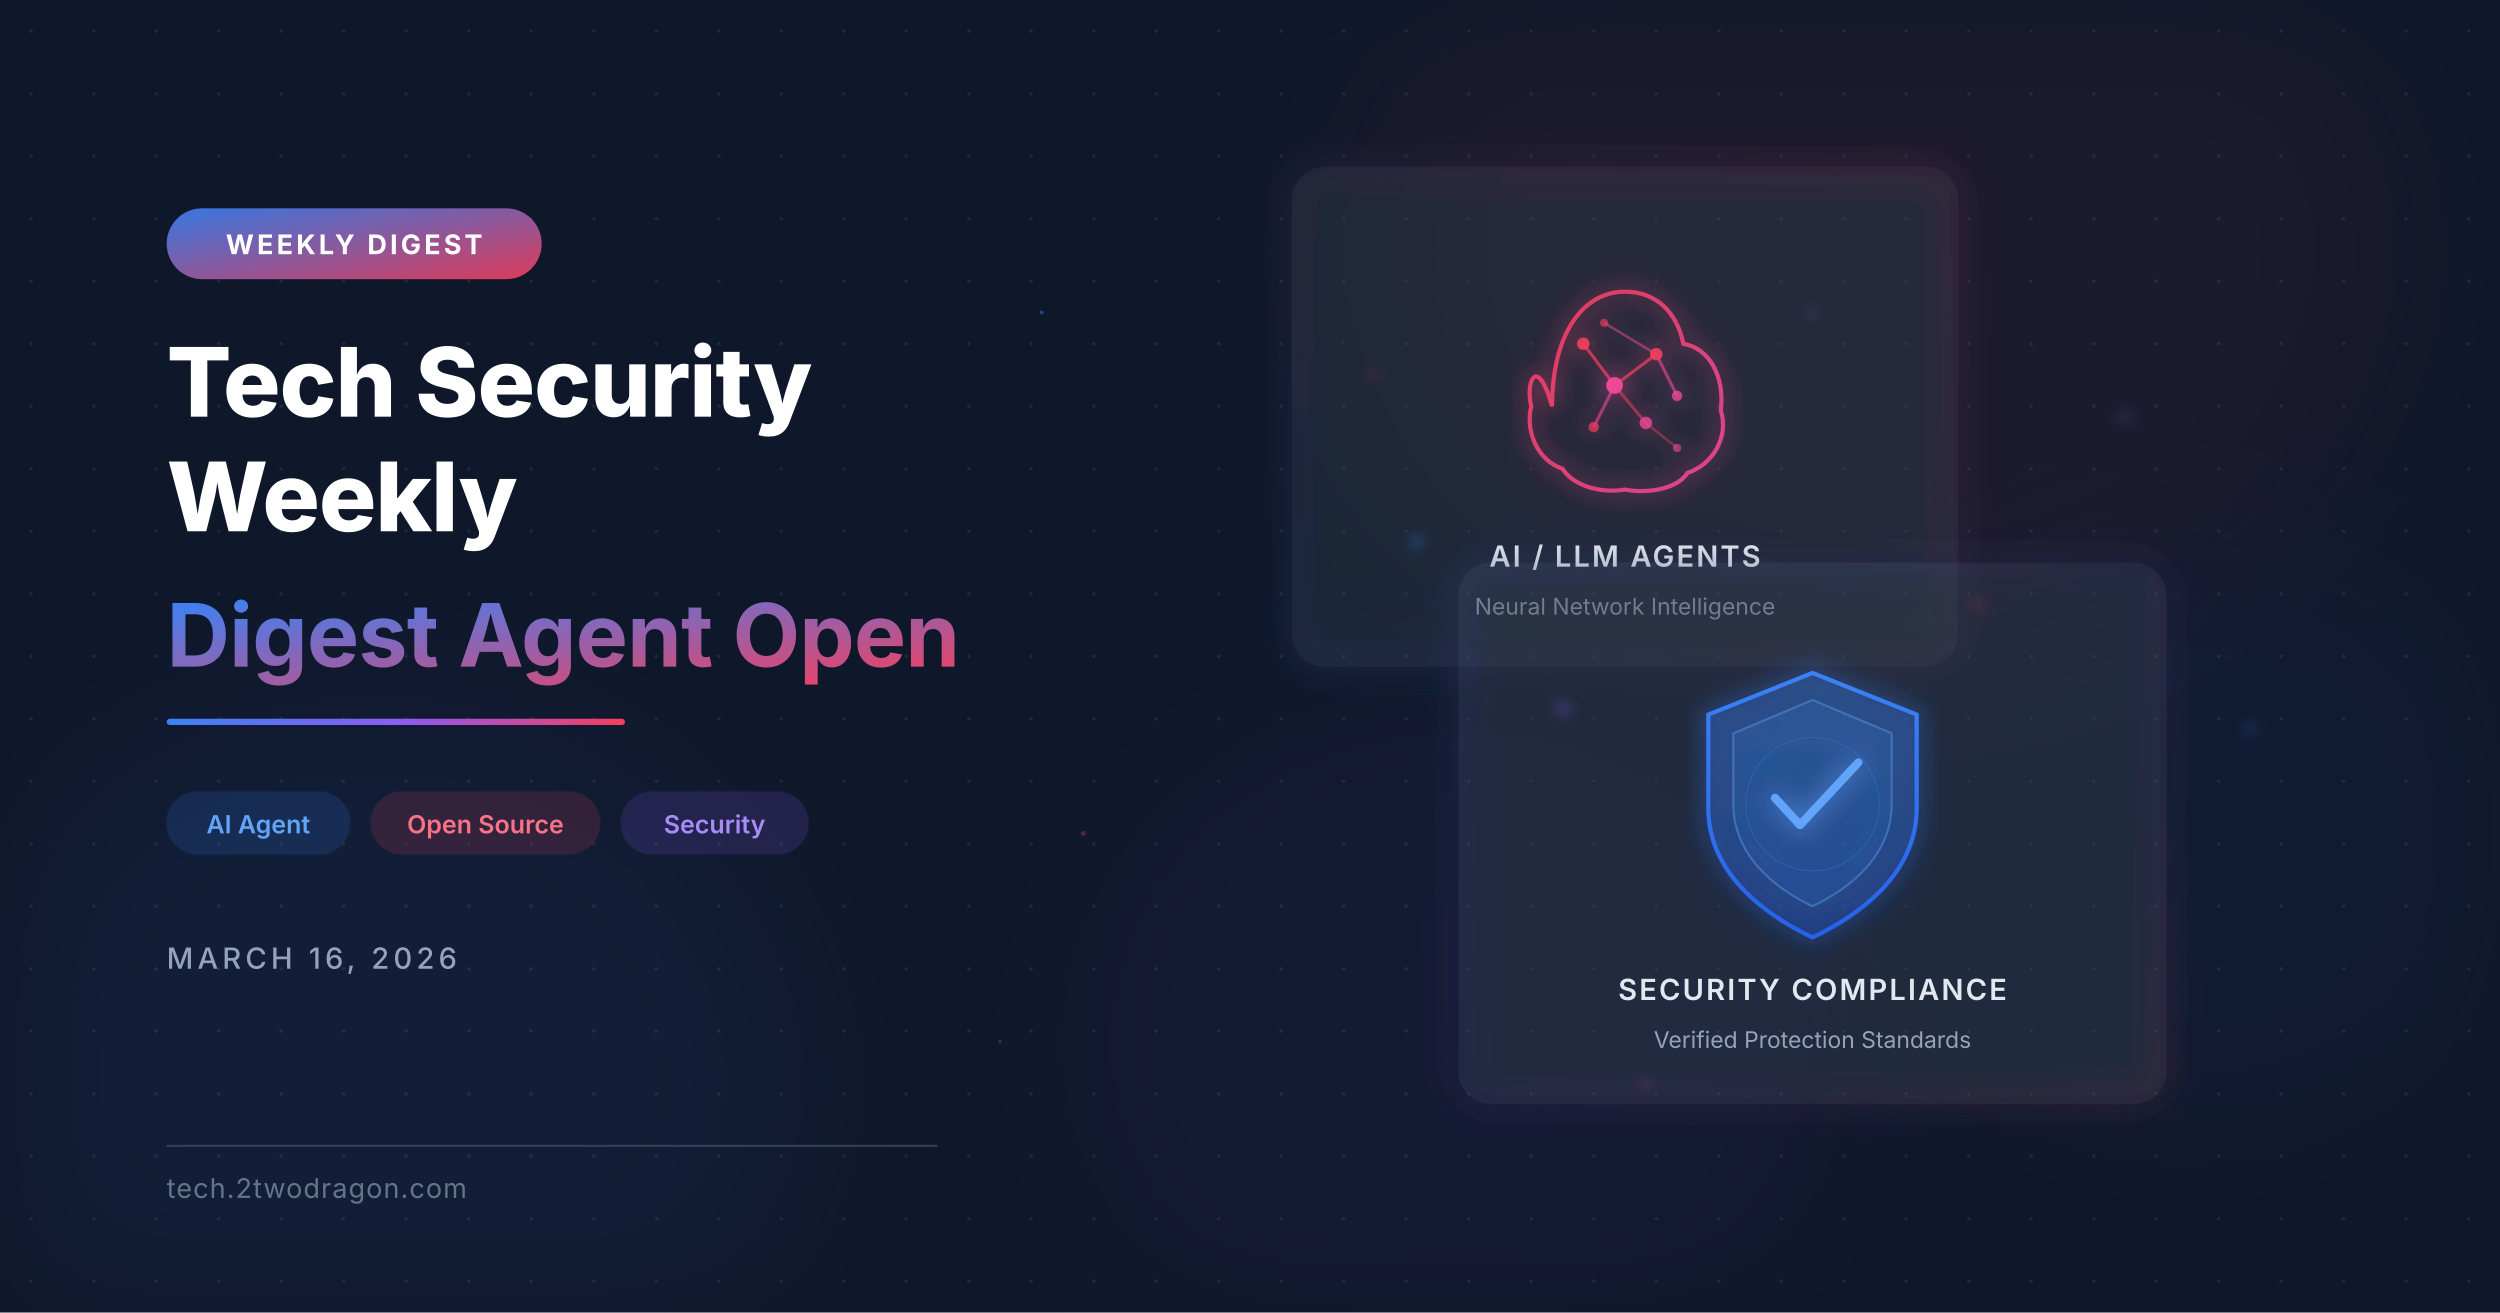
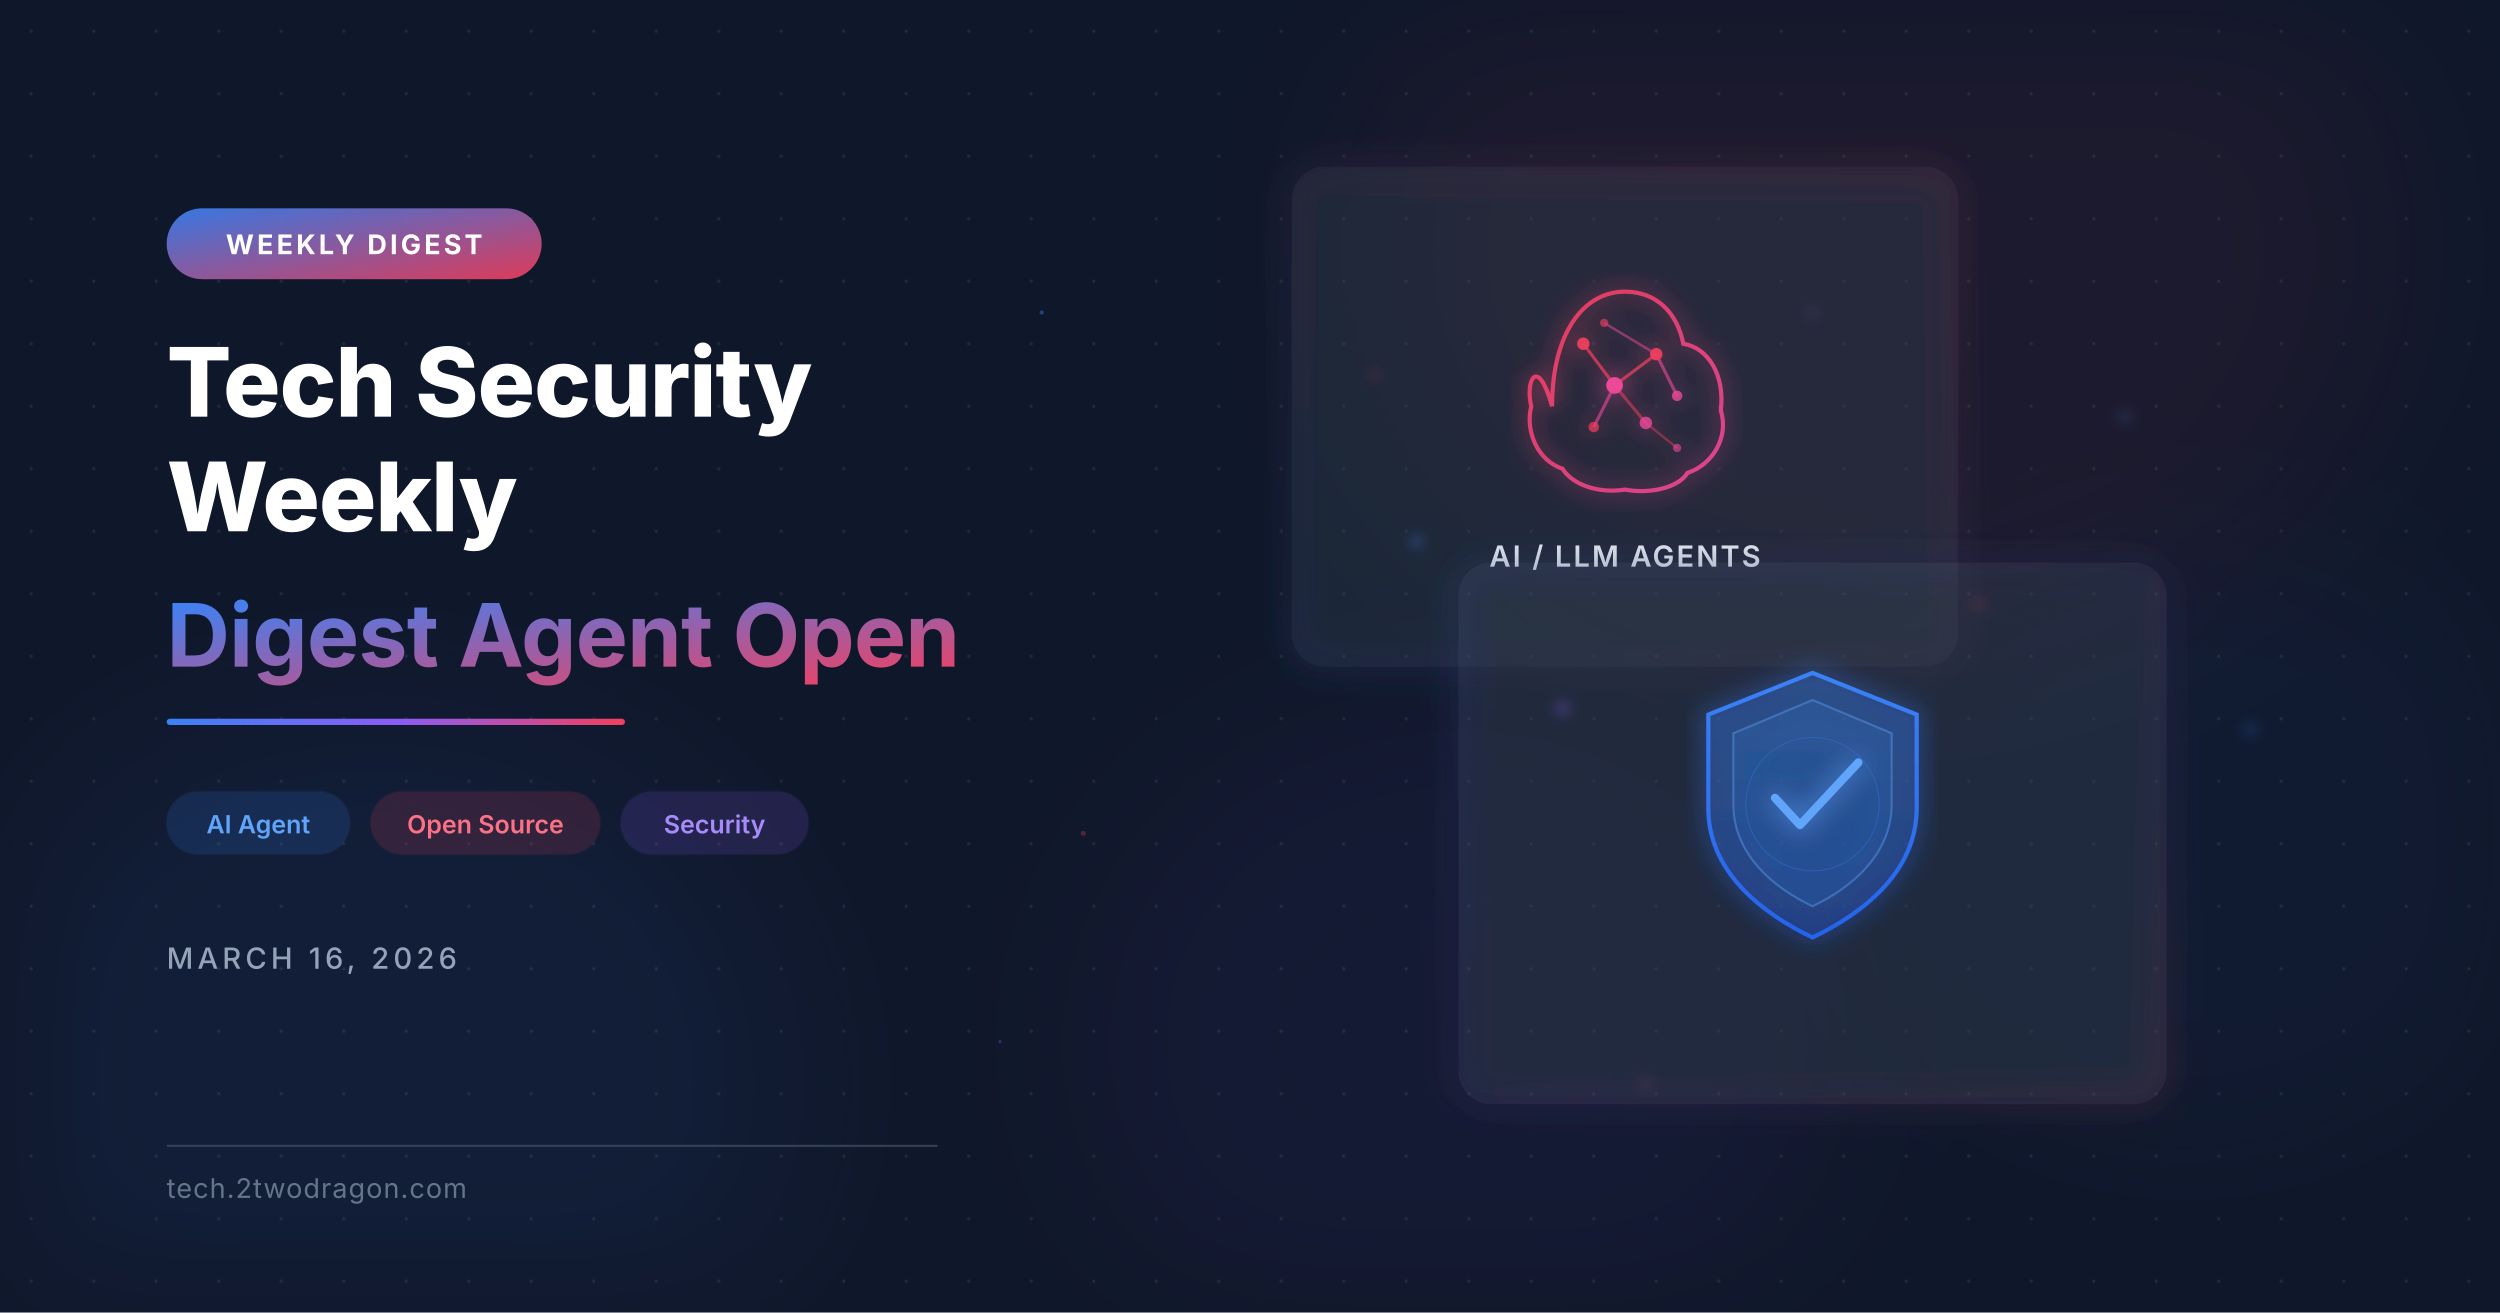
<svg xmlns="http://www.w3.org/2000/svg" viewBox="0 0 1200 630" width="1200" height="630">
  <defs>
    <filter id="glassBlur" x="-20%" y="-20%" width="140%" height="140%">
      <feGaussianBlur in="SourceGraphic" stdDeviation="8" result="blur" />
      <feColorMatrix in="blur" type="matrix" values="1 0 0 0 0  0 1 0 0 0  0 0 1 0 0  0 0 0 0.6 0" />
    </filter>
    <filter id="glow" x="-50%" y="-50%" width="200%" height="200%">
      <feGaussianBlur stdDeviation="18" result="coloredBlur" />
      <feMerge>
        <feMergeNode in="coloredBlur" />
        <feMergeNode in="SourceGraphic" />
      </feMerge>
    </filter>
    <filter id="orbGlow" x="-100%" y="-100%" width="300%" height="300%">
      <feGaussianBlur stdDeviation="40" />
    </filter>
    <filter id="cardGlow" x="-10%" y="-10%" width="120%" height="120%">
      <feGaussianBlur stdDeviation="6" result="blur" />
      <feMerge>
        <feMergeNode in="blur" />
        <feMergeNode in="SourceGraphic" />
      </feMerge>
    </filter>
    <filter id="particleGlow" x="-200%" y="-200%" width="500%" height="500%">
      <feGaussianBlur stdDeviation="3" />
    </filter>
    <linearGradient id="accentGrad" x1="0" y1="0" x2="1" y2="1">
      <stop offset="0%" stop-color="#3b82f6" />
      <stop offset="100%" stop-color="#f43f5e" />
    </linearGradient>
    <linearGradient id="cardBorder1" x1="0" y1="0" x2="1" y2="1">
      <stop offset="0%" stop-color="#3b82f6" stop-opacity="0.6" />
      <stop offset="50%" stop-color="#8b5cf6" stop-opacity="0.3" />
      <stop offset="100%" stop-color="#f43f5e" stop-opacity="0.6" />
    </linearGradient>
    <linearGradient id="cardBorder2" x1="1" y1="0" x2="0" y2="1">
      <stop offset="0%" stop-color="#f43f5e" stop-opacity="0.5" />
      <stop offset="100%" stop-color="#3b82f6" stop-opacity="0.5" />
    </linearGradient>
    <linearGradient id="shieldGrad" x1="0" y1="0" x2="0" y2="1">
      <stop offset="0%" stop-color="#3b82f6" />
      <stop offset="100%" stop-color="#2563eb" />
    </linearGradient>
    <linearGradient id="brainGrad" x1="0" y1="0" x2="1" y2="1">
      <stop offset="0%" stop-color="#f43f5e" />
      <stop offset="100%" stop-color="#ec4899" />
    </linearGradient>
    <linearGradient id="accentLine" x1="0" y1="0" x2="1" y2="0">
      <stop offset="0%" stop-color="#3b82f6" />
      <stop offset="50%" stop-color="#8b5cf6" />
      <stop offset="100%" stop-color="#f43f5e" />
    </linearGradient>
    <pattern id="dots" x="0" y="0" width="30" height="30" patternUnits="userSpaceOnUse">
      <circle cx="15" cy="15" r="0.8" fill="#ffffff" opacity="0.08" />
    </pattern>
  </defs>
  <rect width="1200" height="630" fill="#0f172a" />
  <rect width="1200" height="630" fill="url(#dots)" />
  <ellipse cx="180" cy="520" rx="200" ry="180" fill="#3b82f6" opacity="0.07" filter="url(#orbGlow)" />
  <ellipse cx="900" cy="120" rx="250" ry="200" fill="#f43f5e" opacity="0.06" filter="url(#orbGlow)" />
  <ellipse cx="700" cy="500" rx="180" ry="160" fill="#8b5cf6" opacity="0.05" filter="url(#orbGlow)" />
  <ellipse cx="1050" cy="400" rx="160" ry="140" fill="#3b82f6" opacity="0.04" filter="url(#orbGlow)" />
  <rect x="80" y="100" width="180" height="34" rx="17" fill="url(#accentGrad)" opacity="0.9" />
  <text x="170" y="122" font-family="system-ui, -apple-system, sans-serif" font-size="13" font-weight="700" fill="#ffffff" text-anchor="middle" letter-spacing="1.5">WEEKLY DIGEST</text>
  <text x="80" y="200" font-family="system-ui, -apple-system, sans-serif" font-size="46" font-weight="800" fill="#ffffff" letter-spacing="-0.5">Tech Security</text>
  <text x="80" y="255" font-family="system-ui, -apple-system, sans-serif" font-size="46" font-weight="800" fill="#ffffff" letter-spacing="-0.5">Weekly</text>
  <text x="80" y="320" font-family="system-ui, -apple-system, sans-serif" font-size="42" font-weight="700" fill="url(#accentGrad)" letter-spacing="-0.3">Digest Agent Open</text>
  <rect x="80" y="345" width="220" height="3" rx="1.5" fill="url(#accentLine)" />
  <rect x="80" y="380" width="88" height="30" rx="15" fill="#3b82f6" opacity="0.15" stroke="#3b82f6" stroke-opacity="0.4" stroke-width="1" />
  <text x="124" y="400" font-family="system-ui, -apple-system, sans-serif" font-size="12" font-weight="600" fill="#60a5fa" text-anchor="middle">AI Agent</text>
  <rect x="178" y="380" width="110" height="30" rx="15" fill="#f43f5e" opacity="0.15" stroke="#f43f5e" stroke-opacity="0.4" stroke-width="1" />
  <text x="233" y="400" font-family="system-ui, -apple-system, sans-serif" font-size="12" font-weight="600" fill="#fb7185" text-anchor="middle">Open Source</text>
  <rect x="298" y="380" width="90" height="30" rx="15" fill="#8b5cf6" opacity="0.15" stroke="#8b5cf6" stroke-opacity="0.4" stroke-width="1" />
  <text x="343" y="400" font-family="system-ui, -apple-system, sans-serif" font-size="12" font-weight="600" fill="#a78bfa" text-anchor="middle">Security</text>
  <text x="80" y="465" font-family="system-ui, -apple-system, sans-serif" font-size="14" font-weight="500" fill="#94a3b8" letter-spacing="2">MARCH 16, 2026</text>
  <line x1="80" y1="550" x2="450" y2="550" stroke="#334155" stroke-width="1" />
  <text x="80" y="575" font-family="system-ui, -apple-system, sans-serif" font-size="13" font-weight="400" fill="#64748b" letter-spacing="0.5">tech.2twodragon.com</text>
  <g transform="translate(620, 80)">
    <rect width="320" height="240" rx="16" fill="#1e293b" fill-opacity="0.5" filter="url(#glassBlur)" stroke="url(#cardBorder2)" stroke-width="1.5" />
    <rect width="320" height="240" rx="16" fill="#ffffff" fill-opacity="0.04" />
    <g transform="translate(160, 105)" filter="url(#cardGlow)">
      <path d="M-35 10 C-35-25 -20-45 0-45 C15-45 25-35 28-20 C40-18 48-5 46 12 C50 25 42 38 30 42 C25 50 10 52 0 50 C-12 52 -25 48 -30 40 C-42 36 -48 22 -45 10 C-48-2 -42-15 -35 10Z" fill="none" stroke="url(#brainGrad)" stroke-width="2" opacity="0.9" />
      <line x1="-20" y1="-20" x2="-5" y2="0" stroke="#f43f5e" stroke-width="1.5" opacity="0.7" />
      <line x1="-5" y1="0" x2="15" y2="-15" stroke="#f43f5e" stroke-width="1.5" opacity="0.7" />
      <line x1="15" y1="-15" x2="25" y2="5" stroke="#ec4899" stroke-width="1.5" opacity="0.6" />
      <line x1="-5" y1="0" x2="-15" y2="20" stroke="#ec4899" stroke-width="1.5" opacity="0.6" />
      <line x1="-5" y1="0" x2="10" y2="18" stroke="#f43f5e" stroke-width="1.5" opacity="0.5" />
      <line x1="15" y1="-15" x2="-10" y2="-30" stroke="#ec4899" stroke-width="1.2" opacity="0.5" />
      <line x1="10" y1="18" x2="25" y2="30" stroke="#f43f5e" stroke-width="1.2" opacity="0.4" />
      <circle cx="-20" cy="-20" r="3" fill="#f43f5e" opacity="0.9" />
      <circle cx="-5" cy="0" r="4" fill="#ec4899" />
      <circle cx="15" cy="-15" r="3" fill="#f43f5e" opacity="0.9" />
      <circle cx="25" cy="5" r="2.5" fill="#ec4899" opacity="0.8" />
      <circle cx="-15" cy="20" r="2.5" fill="#f43f5e" opacity="0.7" />
      <circle cx="10" cy="18" r="3" fill="#ec4899" opacity="0.8" />
      <circle cx="-10" cy="-30" r="2" fill="#f43f5e" opacity="0.6" />
      <circle cx="25" cy="30" r="2" fill="#ec4899" opacity="0.6" />
    </g>
    <text x="160" y="192" font-family="system-ui, -apple-system, sans-serif" font-size="14" font-weight="600" fill="#e2e8f0" text-anchor="middle" letter-spacing="1">AI / LLM AGENTS</text>
-     <text x="160" y="215" font-family="system-ui, -apple-system, sans-serif" font-size="11" fill="#94a3b8" text-anchor="middle">Neural Network Intelligence</text>
  </g>
  <g transform="translate(700, 270)">
    <rect width="340" height="260" rx="16" fill="#1e293b" fill-opacity="0.6" filter="url(#glassBlur)" stroke="url(#cardBorder1)" stroke-width="1.5" />
    <rect width="340" height="260" rx="16" fill="#ffffff" fill-opacity="0.05" />
    <g transform="translate(170, 108)" filter="url(#cardGlow)">
      <path d="M0-55 L50-35 L50 10 C50 40 25 60 0 72 C-25 60 -50 40 -50 10 L-50-35Z" fill="url(#shieldGrad)" fill-opacity="0.2" stroke="url(#shieldGrad)" stroke-width="2" />
      <path d="M0-42 L38-26 L38 8 C38 32 19 48 0 57 C-19 48 -38 32 -38 8 L-38-26Z" fill="#3b82f6" fill-opacity="0.1" stroke="#60a5fa" stroke-width="1" stroke-opacity="0.4" />
      <path d="M-18 5 L-6 18 L22-12" fill="none" stroke="#60a5fa" stroke-width="4" stroke-linecap="round" stroke-linejoin="round" />
      <circle cx="0" cy="8" r="32" fill="none" stroke="#3b82f6" stroke-width="0.5" opacity="0.3" />
    </g>
-     <text x="170" y="210" font-family="system-ui, -apple-system, sans-serif" font-size="14" font-weight="600" fill="#e2e8f0" text-anchor="middle" letter-spacing="1">SECURITY COMPLIANCE</text>
-     <text x="170" y="233" font-family="system-ui, -apple-system, sans-serif" font-size="11" fill="#94a3b8" text-anchor="middle">Verified Protection Standards</text>
  </g>
  <circle cx="680" cy="260" r="2" fill="#3b82f6" opacity="0.8" filter="url(#particleGlow)">
    <animate attributeName="cy" values="260;250;260" dur="3s" repeatCount="indefinite" />
  </circle>
  <circle cx="950" cy="290" r="1.5" fill="#f43f5e" opacity="0.7" filter="url(#particleGlow)">
    <animate attributeName="cy" values="290;280;290" dur="2.5s" repeatCount="indefinite" />
  </circle>
  <circle cx="750" cy="340" r="2.5" fill="#8b5cf6" opacity="0.6" filter="url(#particleGlow)">
    <animate attributeName="cx" values="750;758;750" dur="4s" repeatCount="indefinite" />
  </circle>
  <circle cx="1020" cy="200" r="1.8" fill="#60a5fa" opacity="0.5" filter="url(#particleGlow)">
    <animate attributeName="cy" values="200;192;200" dur="3.5s" repeatCount="indefinite" />
  </circle>
  <circle cx="660" cy="180" r="1.5" fill="#f43f5e" opacity="0.6" filter="url(#particleGlow)">
    <animate attributeName="cx" values="660;668;660" dur="2.8s" repeatCount="indefinite" />
  </circle>
  <circle cx="1080" cy="350" r="2" fill="#3b82f6" opacity="0.5" filter="url(#particleGlow)">
    <animate attributeName="cy" values="350;342;350" dur="3.2s" repeatCount="indefinite" />
  </circle>
  <circle cx="870" cy="150" r="1.2" fill="#a78bfa" opacity="0.7" filter="url(#particleGlow)">
    <animate attributeName="cy" values="150;143;150" dur="2.2s" repeatCount="indefinite" />
  </circle>
  <circle cx="790" cy="520" r="1.8" fill="#ec4899" opacity="0.4" filter="url(#particleGlow)">
    <animate attributeName="cx" values="790;798;790" dur="3.8s" repeatCount="indefinite" />
  </circle>
  <circle cx="500" cy="150" r="1" fill="#3b82f6" opacity="0.4" />
  <circle cx="520" cy="400" r="1.2" fill="#f43f5e" opacity="0.3" />
  <circle cx="480" cy="500" r="0.8" fill="#8b5cf6" opacity="0.3" />
</svg>
